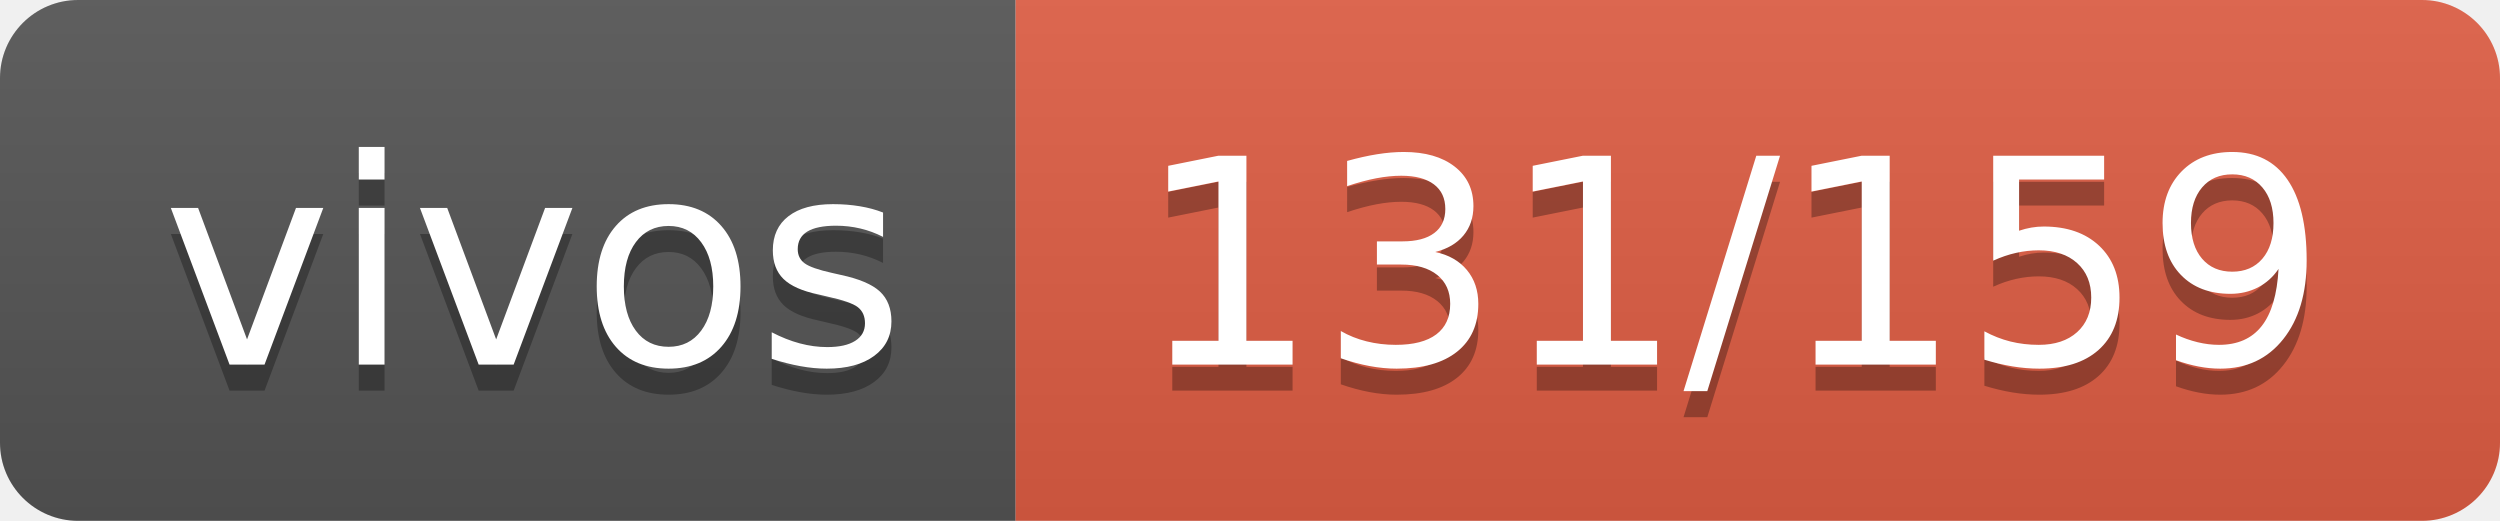
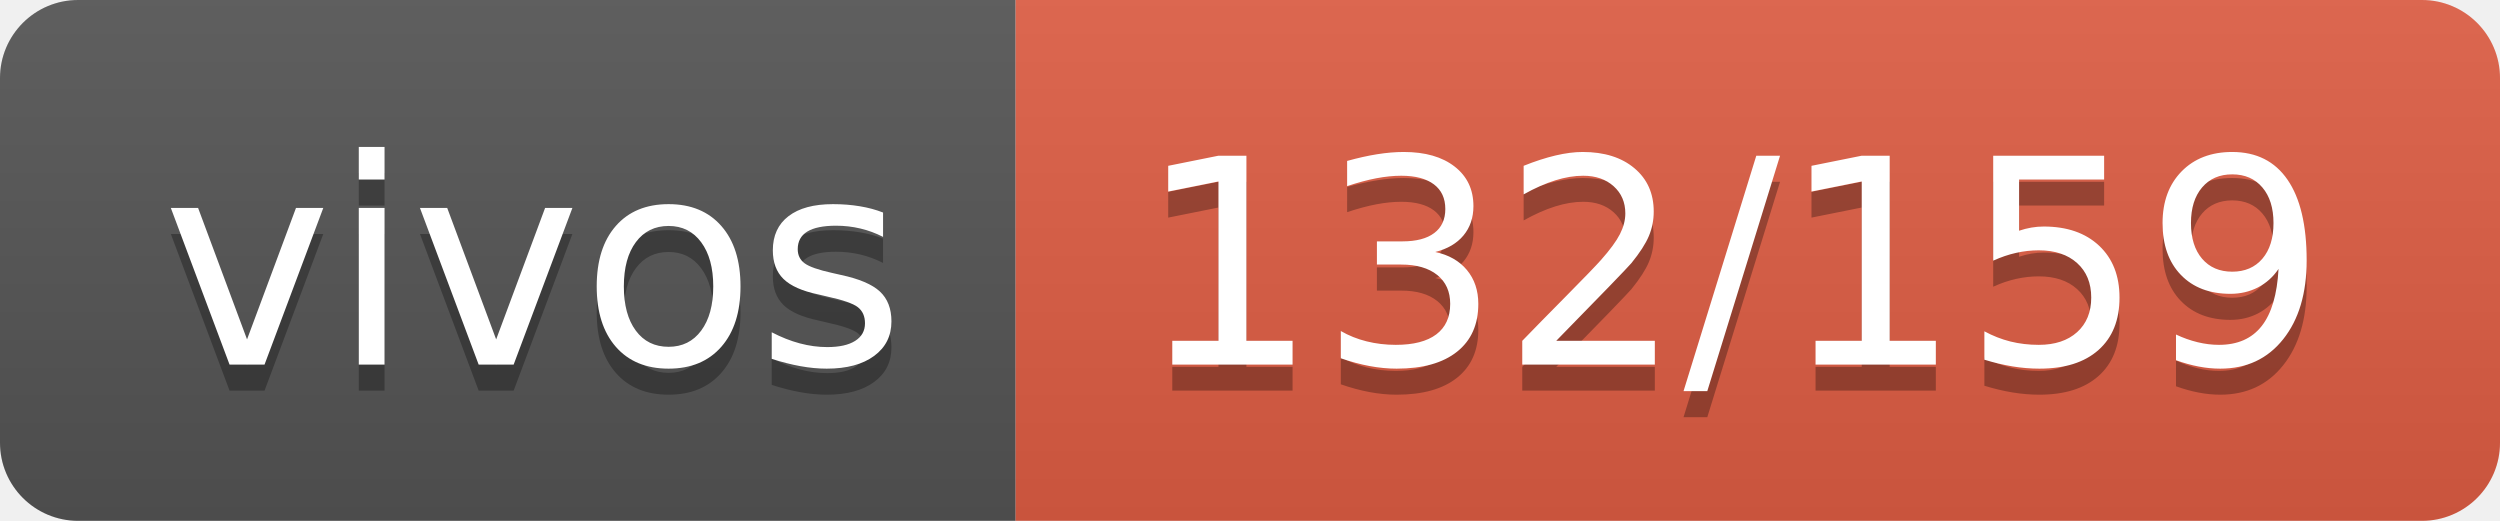
- <svg xmlns="http://www.w3.org/2000/svg" width="96" height="20" role="img" aria-label="vivos: 131/159">
+ <svg xmlns="http://www.w3.org/2000/svg" width="96" height="20" role="img" aria-label="vivos: 132/159">
  <linearGradient id="s" x2="0" y2="100%">
    <stop offset="0" stop-color="#bbb" stop-opacity=".1" />
    <stop offset="1" stop-opacity=".1" />
  </linearGradient>
  <clipPath id="r">
    <rect width="96" height="20" rx="3" fill="#fff" />
  </clipPath>
  <g clip-path="url(#r)">
    <rect width="39" height="20" fill="#555" />
    <rect x="39" width="57" height="20" fill="#e05d44" />
    <rect width="96" height="20" fill="url(#s)" />
  </g>
  <g fill="#fff" text-anchor="middle" font-family="Verdana,Geneva,DejaVu Sans,sans-serif" text-rendering="geometricPrecision" font-size="110">
    <text aria-hidden="true" x="205" y="150" fill="#010101" fill-opacity=".3" transform="scale(.1)" textLength="290">vivos</text>
    <text x="205" y="140" transform="scale(.1)" fill="#fff" textLength="290">vivos</text>
-     <text aria-hidden="true" x="665" y="150" fill="#010101" fill-opacity=".3" transform="scale(.1)" textLength="470">131/159</text>
-     <text x="665" y="140" transform="scale(.1)" fill="#fff" textLength="470">131/159</text>
+     <text aria-hidden="true" x="665" y="150" fill="#010101" fill-opacity=".3" transform="scale(.1)" textLength="470">132/159</text>
+     <text x="665" y="140" transform="scale(.1)" fill="#fff" textLength="470">132/159</text>
  </g>
</svg>
